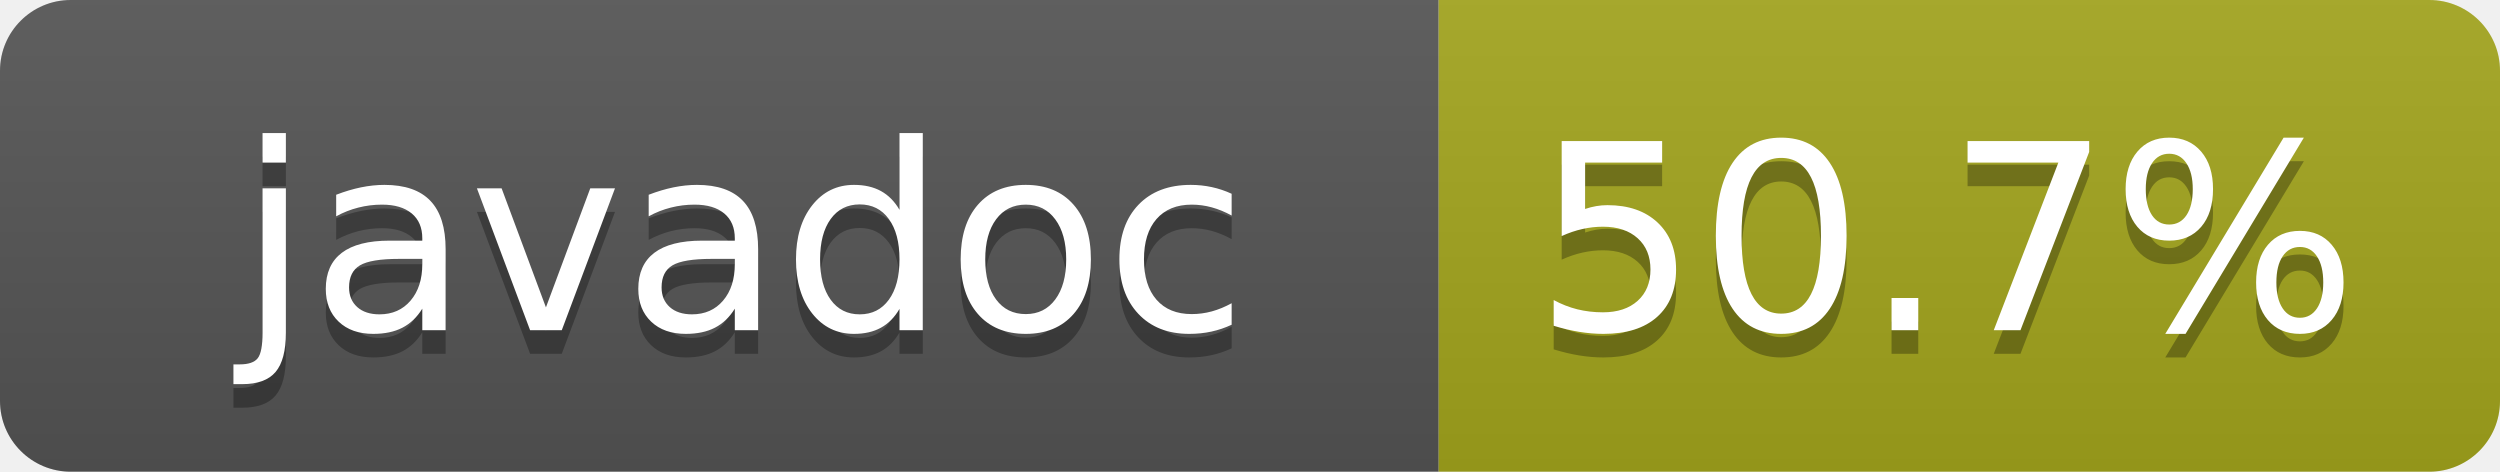
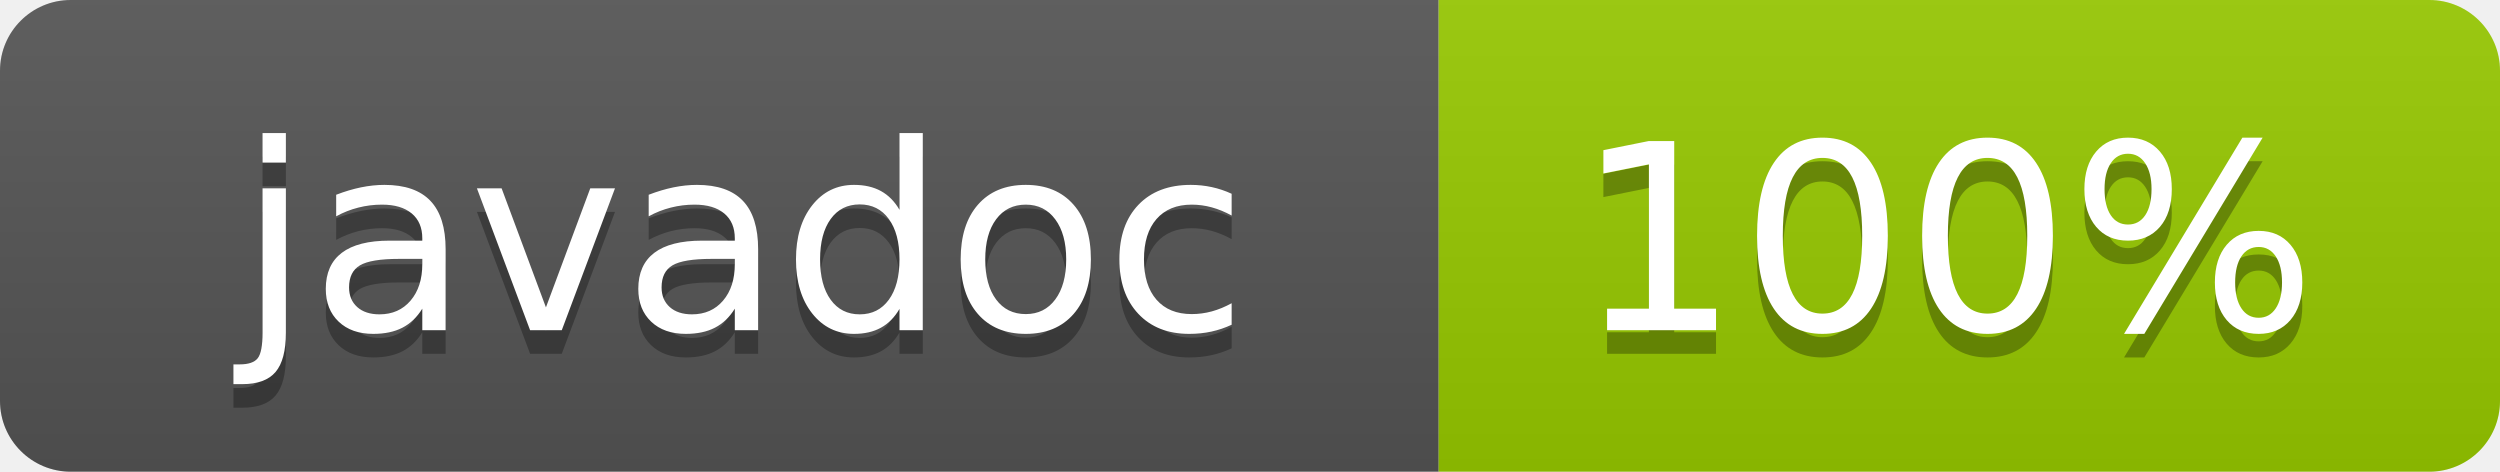
- <svg xmlns="http://www.w3.org/2000/svg" width="106" height="20" role="img" aria-label="javadoc: 50.7%">
+ <svg xmlns="http://www.w3.org/2000/svg" width="106" height="20" role="img" aria-label="javadoc: 100%">
  <linearGradient id="s" x2="0" y2="100%">
    <stop offset="0" stop-color="#bbb" stop-opacity=".1" />
    <stop offset="1" stop-opacity=".1" />
  </linearGradient>
  <clipPath id="r">
    <rect width="106" height="20" rx="3" fill="#fff" />
  </clipPath>
  <g clip-path="url(#r)">
    <rect width="61" height="20" fill="#555" />
-     <rect x="61" width="45" height="20" fill="#a4a61d" />
+     <rect x="61" width="45" height="20" fill="#97ca00" />
    <rect width="106" height="20" fill="url(#s)" />
  </g>
  <g fill="#fff" text-anchor="middle" font-family="Verdana,Geneva,DejaVu Sans,sans-serif" text-rendering="geometricPrecision" font-size="110">
    <text aria-hidden="true" x="315" y="150" fill="#010101" fill-opacity=".3" transform="scale(.1)" textLength="510">javadoc</text>
    <text x="315" y="140" transform="scale(.1)" fill="#fff" textLength="510">javadoc</text>
-     <text aria-hidden="true" x="825" y="150" fill="#010101" fill-opacity=".3" transform="scale(.1)" textLength="350">50.7%</text>
-     <text x="825" y="140" transform="scale(.1)" fill="#fff" textLength="350">50.7%</text>
+     <text aria-hidden="true" x="825" y="150" fill="#010101" fill-opacity=".3" transform="scale(.1)" textLength="350">100%</text>
+     <text x="825" y="140" transform="scale(.1)" fill="#fff" textLength="350">100%</text>
  </g>
</svg>
